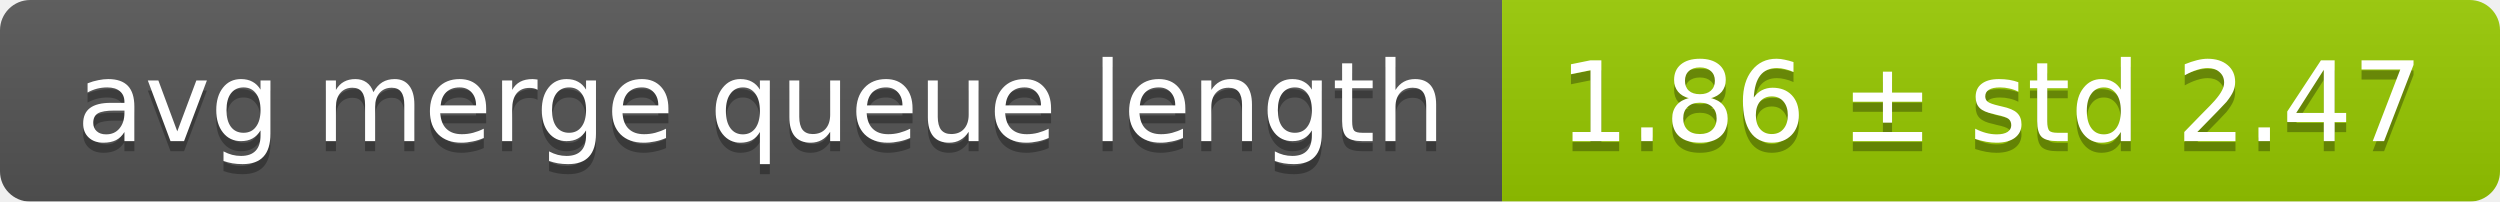
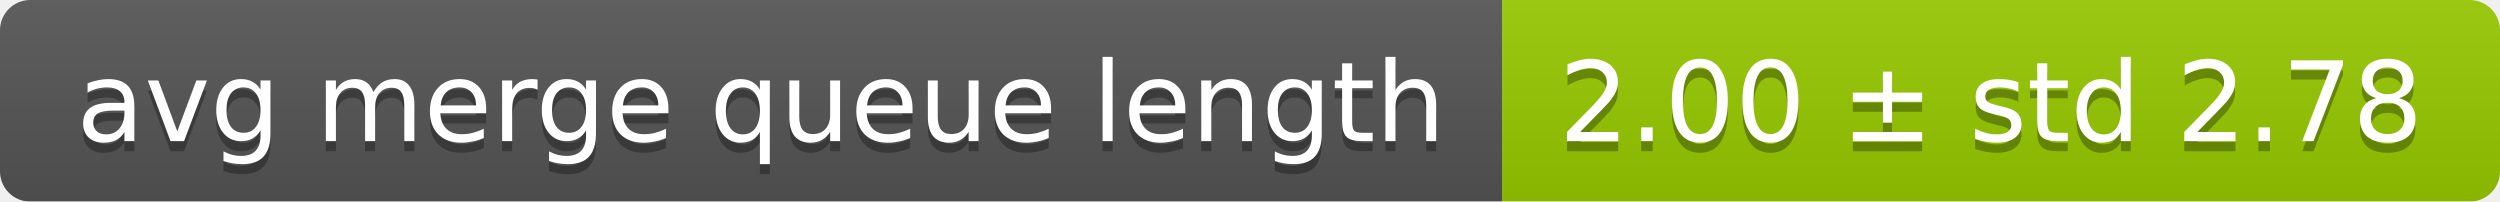
<svg xmlns="http://www.w3.org/2000/svg" width="248" height="20">
  <linearGradient id="smooth" x2="0" y2="100%">
    <stop offset="0" stop-color="#bbb" stop-opacity=".1" />
    <stop offset="1" stop-opacity=".1" />
  </linearGradient>
  <mask id="round">
    <rect width="248" height="20" rx="3" fill="#fff" />
  </mask>
  <g mask="url(#round)">
    <rect width="149" height="20" fill="#555" />
    <rect x="149" width="99" height="20" fill="#97ca00" />
    <rect width="248" height="20" fill="url(#smooth)" />
  </g>
  <g fill="#fff" text-anchor="middle" font-family="DejaVu Sans,Verdana,Geneva,sans-serif" font-size="11">
    <text x="75.5" y="15" fill="#010101" fill-opacity=".3">avg merge queue length</text>
    <text x="75.5" y="14">avg merge queue length</text>
-     <text x="197.5" y="15" fill="#010101" fill-opacity=".3">1.86 ± std 2.47</text>
-     <text x="197.5" y="14">1.86 ± std 2.47</text>
+     <text x="197.5" y="15" fill="#010101" fill-opacity=".3">2.00 ± std 2.78</text>
+     <text x="197.5" y="14">2.00 ± std 2.78</text>
  </g>
</svg>
